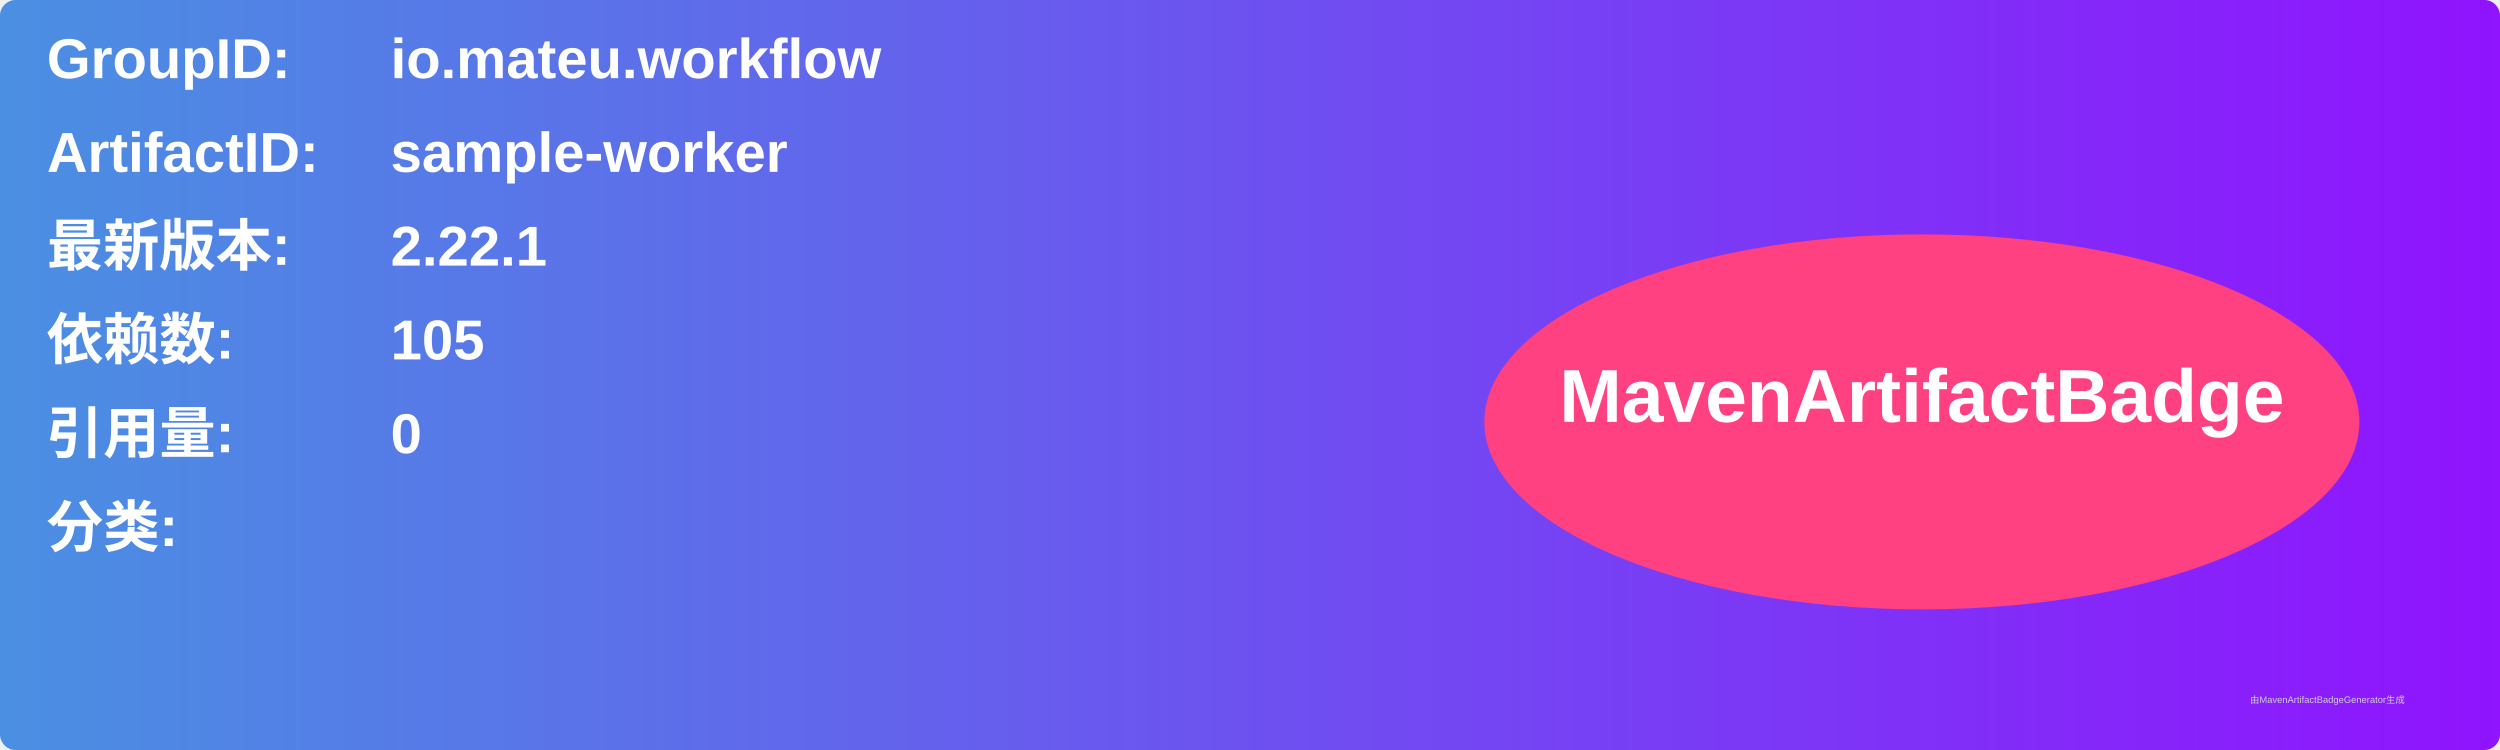
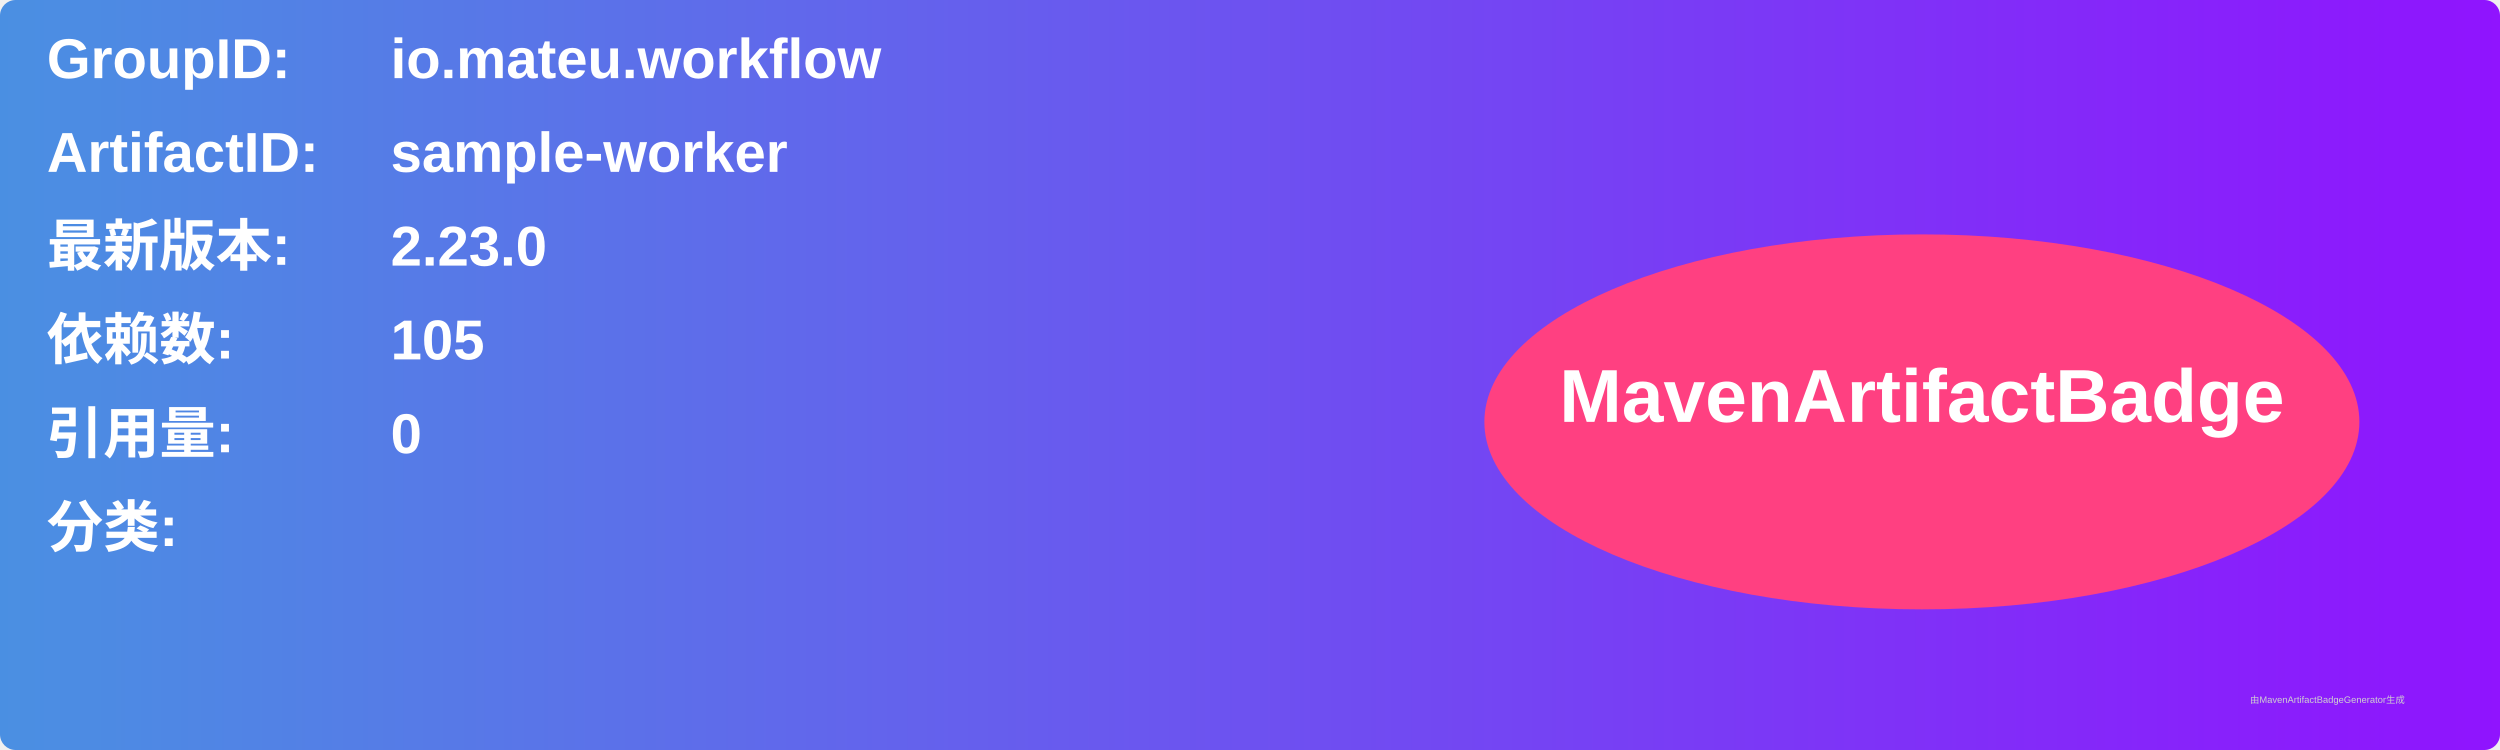
<svg xmlns="http://www.w3.org/2000/svg" width="800" height="240" viewBox="0 0 800 240">
  <linearGradient id="grad" x1="0%" y1="0%" x2="100%" y2="0%">
    <stop offset="0%" stop-color="#4a90e2" />
    <stop offset="100%" stop-color="#9013fe" />
  </linearGradient>
  <rect width="100%" height="100%" rx="5" ry="5" fill="url(#grad)" />
  <g transform="translate(15, 15)">
    <text x="0" y="10" font-family="Arial" font-size="18" fill="white" font-weight="bold" width="260">GroupID:</text>
    <text x="110" y="10" font-family="Arial" font-size="18" fill="white" font-weight="bold" width="460">io.mateu.workflow</text>
    <text x="0" y="40" font-family="Arial" font-size="18" fill="white" font-weight="bold" width="260">ArtifactID:</text>
    <text x="110" y="40" font-family="Arial" font-size="18" fill="white" font-weight="bold" width="460">sample-worker</text>
    <text x="0" y="70" font-family="Arial" font-size="18" fill="white" font-weight="bold">最新版本:</text>
    <text x="110" y="70" font-family="Arial" font-size="18" fill="white" font-weight="bold">
-       <tspan font-weight="bold">2.22.1</tspan>
+       <tspan font-weight="bold">2.23.0</tspan>
    </text>
    <text x="0" y="100" font-family="Arial" font-size="18" fill="white" font-weight="bold">依赖数: </text>
    <text x="110" y="100" font-family="Arial" font-size="18" fill="white">
      <tspan font-weight="bold">105</tspan>
    </text>
    <text x="0" y="130" font-family="Arial" font-size="18" fill="white" font-weight="bold">引用量: </text>
    <text x="110" y="130" font-family="Arial" font-size="18" fill="white">
      <tspan font-weight="bold">0</tspan>
    </text>
    <text x="0" y="160" font-family="Arial" font-size="18" fill="white" font-weight="bold">分类:</text>
    <text x="10" y="190" font-family="Arial" font-size="10" fill="white">
      <tspan font-weight="bold" />
    </text>
    <ellipse cx="600" cy="120" rx="140" ry="60" fill="#ff4081" />
    <text x="600" y="120" text-anchor="middle" font-family="Arial" font-size="24" fill="white" font-weight="bold">MavenArtifactBadge</text>
  </g>
  <text x="720" y="225" font-family="Arial" font-size="3" fill="#d0d0d0">由MavenArtifactBadgeGenerator生成</text>
</svg>
